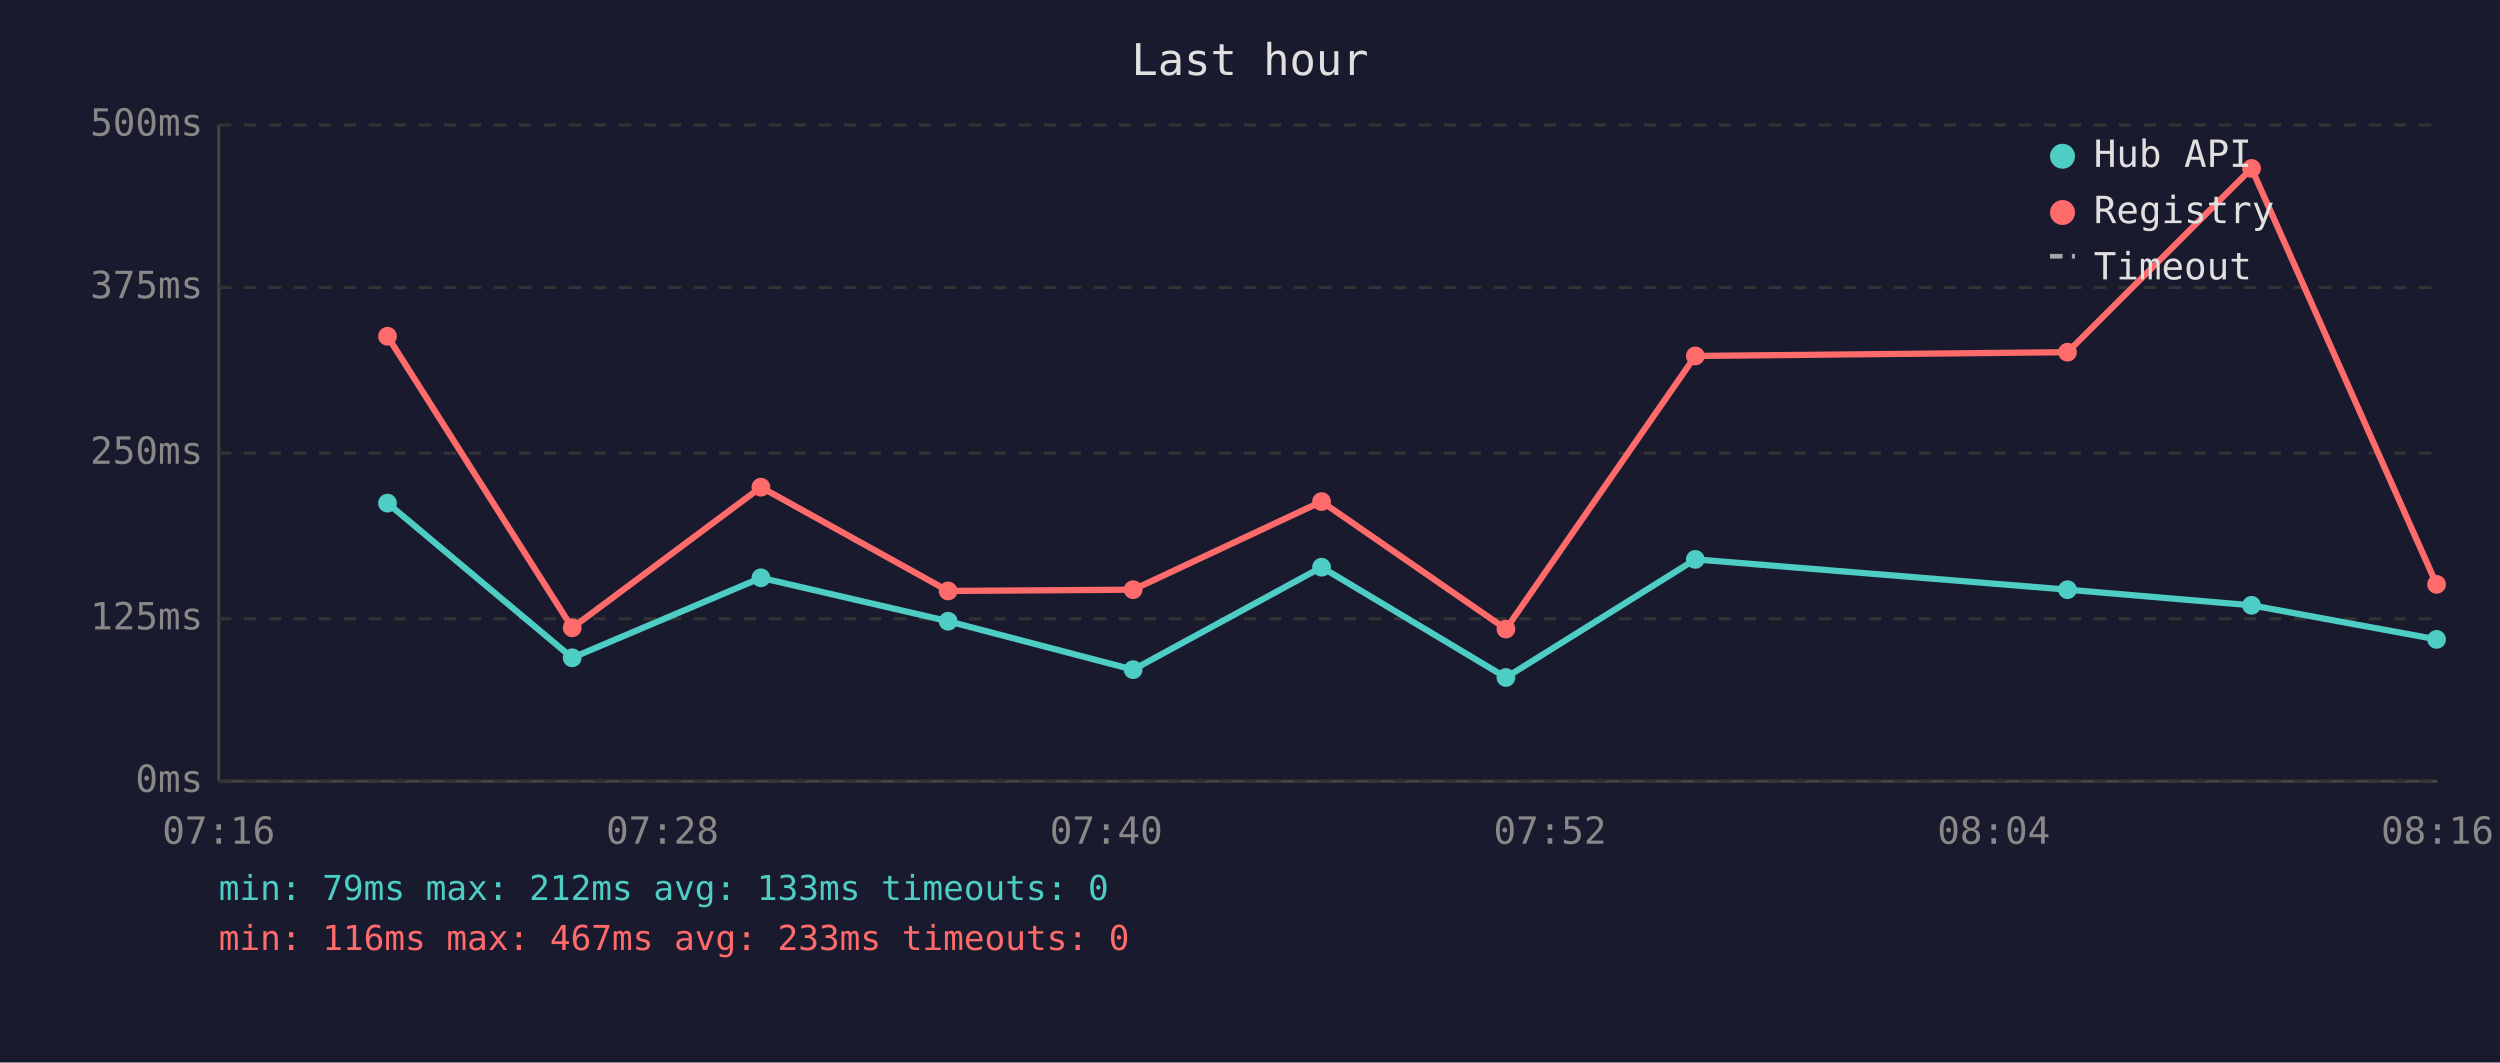
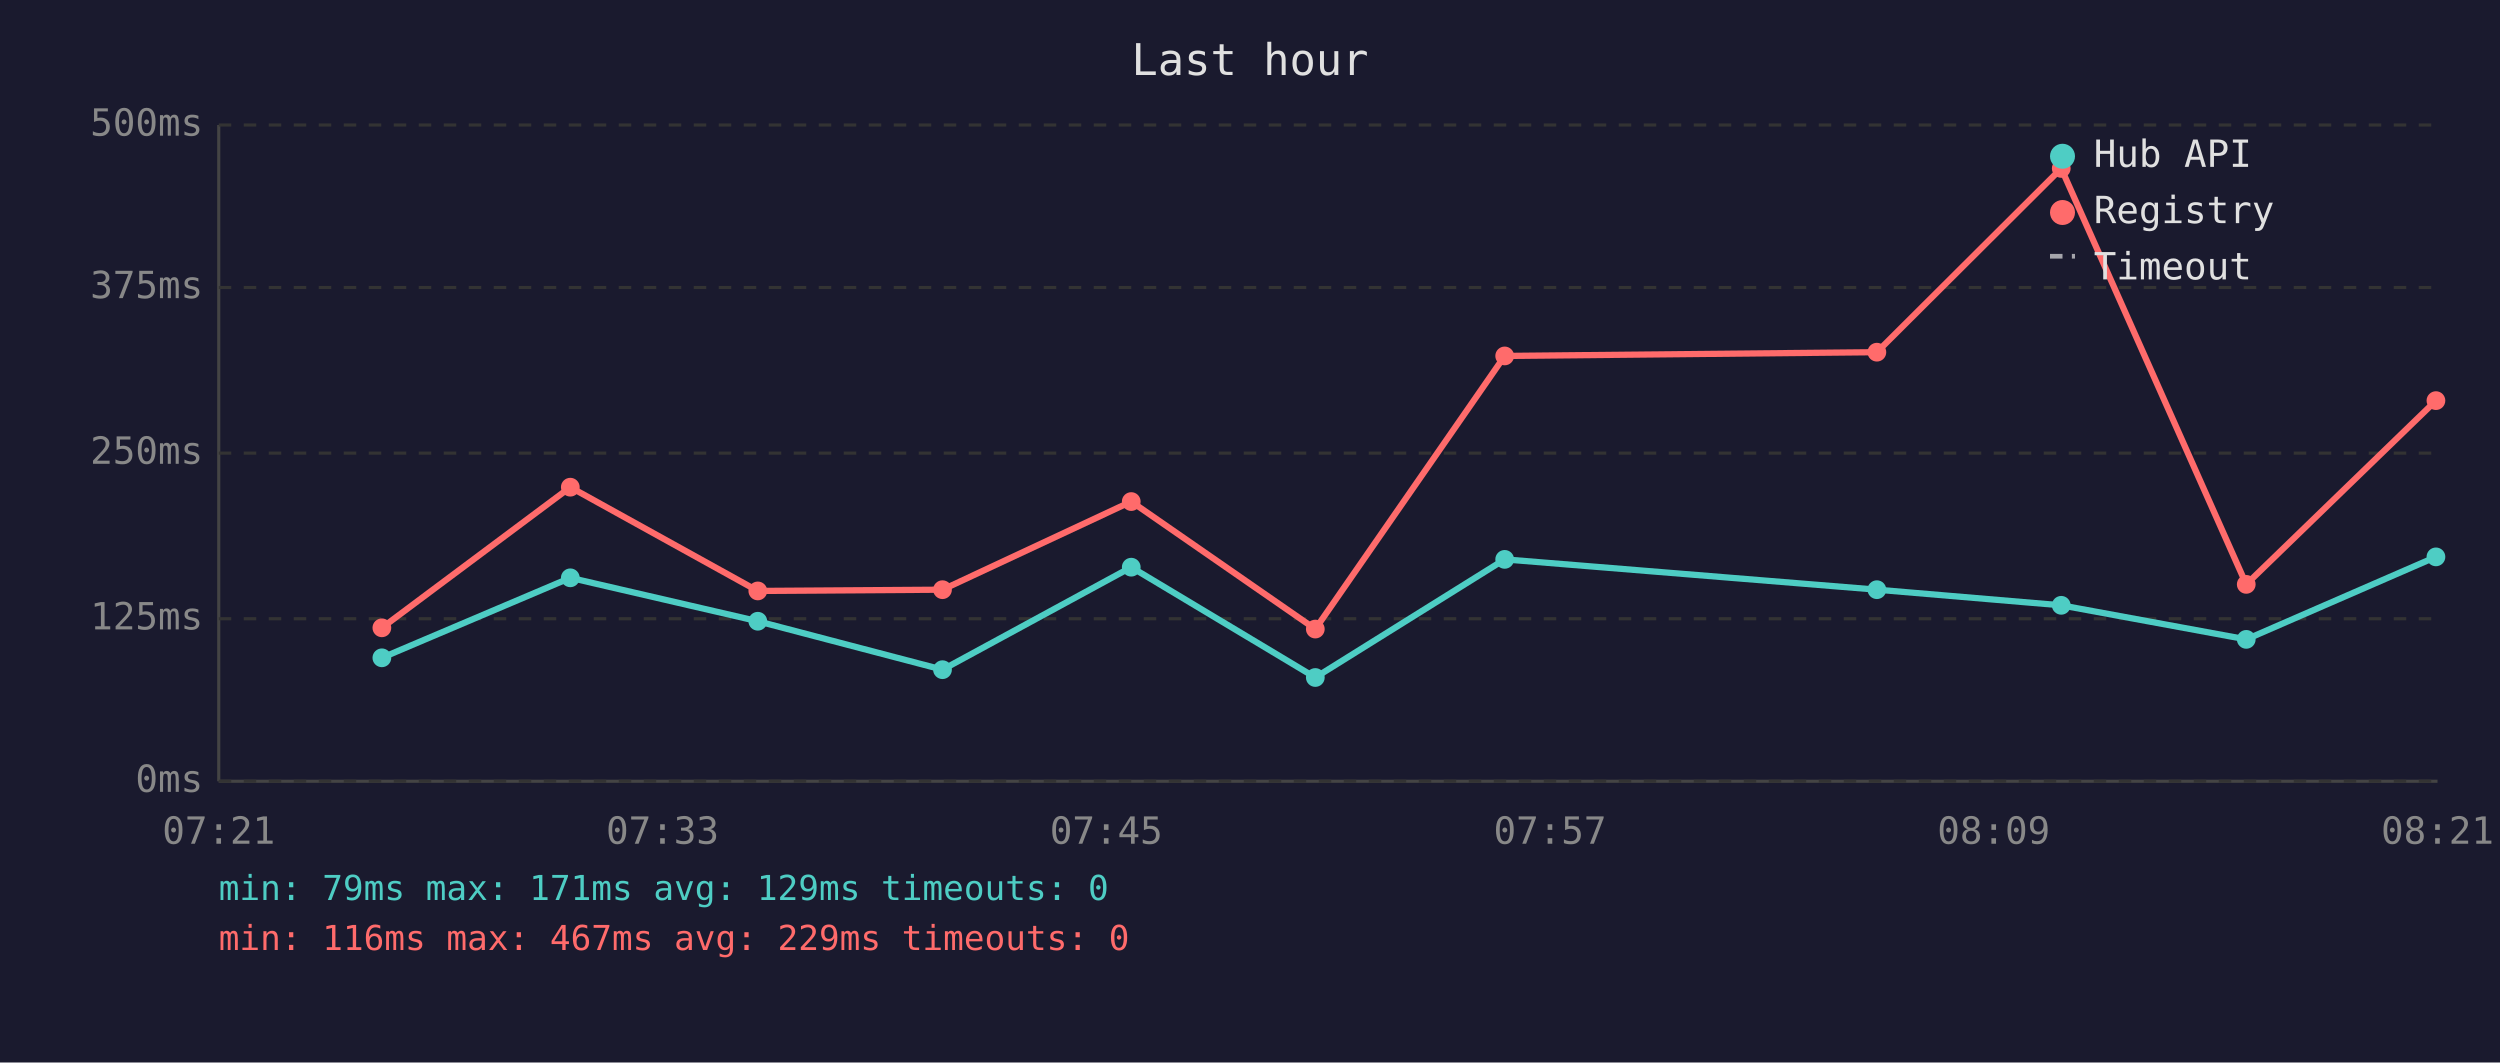
<svg xmlns="http://www.w3.org/2000/svg" viewBox="0 0 800 340" font-family="monospace" font-size="12">
  <rect width="800" height="340" fill="#1a1a2e" />
  <text x="400" y="24" fill="#e0e0e0" font-size="14" text-anchor="middle">Last hour</text>
  <line x1="70" y1="40" x2="70" y2="250" stroke="#444" stroke-width="1" />
  <line x1="70" y1="250" x2="780" y2="250" stroke="#444" stroke-width="1" />
  <line x1="70" y1="250" x2="780" y2="250" stroke="#333" stroke-width="1" stroke-dasharray="4" />
  <text x="65" y="250" fill="#888" text-anchor="end" dominant-baseline="middle">0ms</text>
  <line x1="70" y1="198" x2="780" y2="198" stroke="#333" stroke-width="1" stroke-dasharray="4" />
  <text x="65" y="198" fill="#888" text-anchor="end" dominant-baseline="middle">125ms</text>
  <line x1="70" y1="145" x2="780" y2="145" stroke="#333" stroke-width="1" stroke-dasharray="4" />
  <text x="65" y="145" fill="#888" text-anchor="end" dominant-baseline="middle">250ms</text>
  <line x1="70" y1="92" x2="780" y2="92" stroke="#333" stroke-width="1" stroke-dasharray="4" />
  <text x="65" y="92" fill="#888" text-anchor="end" dominant-baseline="middle">375ms</text>
  <line x1="70" y1="40" x2="780" y2="40" stroke="#333" stroke-width="1" stroke-dasharray="4" />
  <text x="65" y="40" fill="#888" text-anchor="end" dominant-baseline="middle">500ms</text>
-   <text x="70" y="270" fill="#888" text-anchor="middle">07:16</text>
-   <text x="212" y="270" fill="#888" text-anchor="middle">07:28</text>
-   <text x="354" y="270" fill="#888" text-anchor="middle">07:40</text>
-   <text x="496" y="270" fill="#888" text-anchor="middle">07:52</text>
-   <text x="638" y="270" fill="#888" text-anchor="middle">08:04</text>
-   <text x="780" y="270" fill="#888" text-anchor="middle">08:16</text>
-   <polyline points="124.0,161.0 183.1,210.5 243.5,184.9 303.4,198.8 362.6,214.3 422.9,181.5 481.9,216.8 542.5,179.0 661.6,188.7 720.5,193.7 779.7,204.6" fill="none" stroke="#4ecdc4" stroke-width="2" opacity="1" />
-   <circle cx="124.0" cy="161.0" r="3" fill="#4ecdc4" />
-   <circle cx="183.1" cy="210.5" r="3" fill="#4ecdc4" />
-   <circle cx="243.5" cy="184.9" r="3" fill="#4ecdc4" />
-   <circle cx="303.4" cy="198.8" r="3" fill="#4ecdc4" />
-   <circle cx="362.6" cy="214.3" r="3" fill="#4ecdc4" />
-   <circle cx="422.9" cy="181.5" r="3" fill="#4ecdc4" />
-   <circle cx="481.9" cy="216.8" r="3" fill="#4ecdc4" />
-   <circle cx="542.5" cy="179.0" r="3" fill="#4ecdc4" />
-   <circle cx="661.6" cy="188.7" r="3" fill="#4ecdc4" />
-   <circle cx="720.5" cy="193.7" r="3" fill="#4ecdc4" />
-   <circle cx="779.7" cy="204.6" r="3" fill="#4ecdc4" />
-   <polyline points="124.0,107.6 183.1,200.9 243.5,155.9 303.4,189.1 362.6,188.7 422.9,160.5 481.9,201.3 542.5,113.9 661.6,112.7 720.5,53.9 779.7,187.0" fill="none" stroke="#ff6b6b" stroke-width="2" opacity="1" />
-   <circle cx="124.0" cy="107.6" r="3" fill="#ff6b6b" />
-   <circle cx="183.1" cy="200.9" r="3" fill="#ff6b6b" />
-   <circle cx="243.5" cy="155.9" r="3" fill="#ff6b6b" />
-   <circle cx="303.4" cy="189.1" r="3" fill="#ff6b6b" />
-   <circle cx="362.6" cy="188.7" r="3" fill="#ff6b6b" />
-   <circle cx="422.9" cy="160.5" r="3" fill="#ff6b6b" />
-   <circle cx="481.9" cy="201.3" r="3" fill="#ff6b6b" />
-   <circle cx="542.5" cy="113.9" r="3" fill="#ff6b6b" />
-   <circle cx="661.6" cy="112.7" r="3" fill="#ff6b6b" />
-   <circle cx="720.5" cy="53.9" r="3" fill="#ff6b6b" />
-   <circle cx="779.7" cy="187.0" r="3" fill="#ff6b6b" />
+   <text x="70" y="270" fill="#888" text-anchor="middle">07:21</text>
+   <text x="212" y="270" fill="#888" text-anchor="middle">07:33</text>
+   <text x="354" y="270" fill="#888" text-anchor="middle">07:45</text>
+   <text x="496" y="270" fill="#888" text-anchor="middle">07:57</text>
+   <text x="638" y="270" fill="#888" text-anchor="middle">08:09</text>
+   <text x="780" y="270" fill="#888" text-anchor="middle">08:21</text>
+   <polyline points="122.2,210.5 182.5,184.9 242.5,198.8 301.6,214.3 362.0,181.5 420.9,216.8 481.5,179.0 600.6,188.7 659.6,193.7 718.8,204.6 779.5,178.2" fill="none" stroke="#4ecdc4" stroke-width="2" opacity="1" />
+   <circle cx="122.2" cy="210.5" r="3" fill="#4ecdc4" />
+   <circle cx="182.5" cy="184.9" r="3" fill="#4ecdc4" />
+   <circle cx="242.5" cy="198.8" r="3" fill="#4ecdc4" />
+   <circle cx="301.6" cy="214.3" r="3" fill="#4ecdc4" />
+   <circle cx="362.0" cy="181.5" r="3" fill="#4ecdc4" />
+   <circle cx="420.9" cy="216.8" r="3" fill="#4ecdc4" />
+   <circle cx="481.5" cy="179.0" r="3" fill="#4ecdc4" />
+   <circle cx="600.6" cy="188.7" r="3" fill="#4ecdc4" />
+   <circle cx="659.6" cy="193.7" r="3" fill="#4ecdc4" />
+   <circle cx="718.8" cy="204.6" r="3" fill="#4ecdc4" />
+   <circle cx="779.5" cy="178.2" r="3" fill="#4ecdc4" />
+   <polyline points="122.2,200.9 182.5,155.9 242.5,189.1 301.6,188.7 362.0,160.5 420.9,201.3 481.5,113.9 600.6,112.7 659.6,53.9 718.8,187.0 779.5,128.2" fill="none" stroke="#ff6b6b" stroke-width="2" opacity="1" />
+   <circle cx="122.2" cy="200.9" r="3" fill="#ff6b6b" />
+   <circle cx="182.5" cy="155.9" r="3" fill="#ff6b6b" />
+   <circle cx="242.5" cy="189.1" r="3" fill="#ff6b6b" />
+   <circle cx="301.6" cy="188.7" r="3" fill="#ff6b6b" />
+   <circle cx="362.0" cy="160.5" r="3" fill="#ff6b6b" />
+   <circle cx="420.9" cy="201.3" r="3" fill="#ff6b6b" />
+   <circle cx="481.5" cy="113.9" r="3" fill="#ff6b6b" />
+   <circle cx="600.6" cy="112.7" r="3" fill="#ff6b6b" />
+   <circle cx="659.6" cy="53.9" r="3" fill="#ff6b6b" />
+   <circle cx="718.8" cy="187.0" r="3" fill="#ff6b6b" />
+   <circle cx="779.5" cy="128.2" r="3" fill="#ff6b6b" />
  <circle cx="660" cy="50" r="4" fill="#4ecdc4" />
  <text x="670" y="50" fill="#e0e0e0" dominant-baseline="middle">Hub API</text>
  <circle cx="660" cy="68" r="4" fill="#ff6b6b" />
  <text x="670" y="68" fill="#e0e0e0" dominant-baseline="middle">Registry</text>
  <line x1="656" y1="82" x2="664" y2="82" stroke="#e0e0e0" stroke-width="1.5" stroke-dasharray="4,3" opacity="0.7" />
  <text x="670" y="86" fill="#e0e0e0" dominant-baseline="middle">Timeout</text>
-   <text x="70" y="288" fill="#4ecdc4" font-size="11">min: 79ms  max: 212ms  avg: 133ms  timeouts: 0</text>
-   <text x="70" y="304" fill="#ff6b6b" font-size="11">min: 116ms  max: 467ms  avg: 233ms  timeouts: 0</text>
+   <text x="70" y="288" fill="#4ecdc4" font-size="11">min: 79ms  max: 171ms  avg: 129ms  timeouts: 0</text>
+   <text x="70" y="304" fill="#ff6b6b" font-size="11">min: 116ms  max: 467ms  avg: 229ms  timeouts: 0</text>
</svg>
